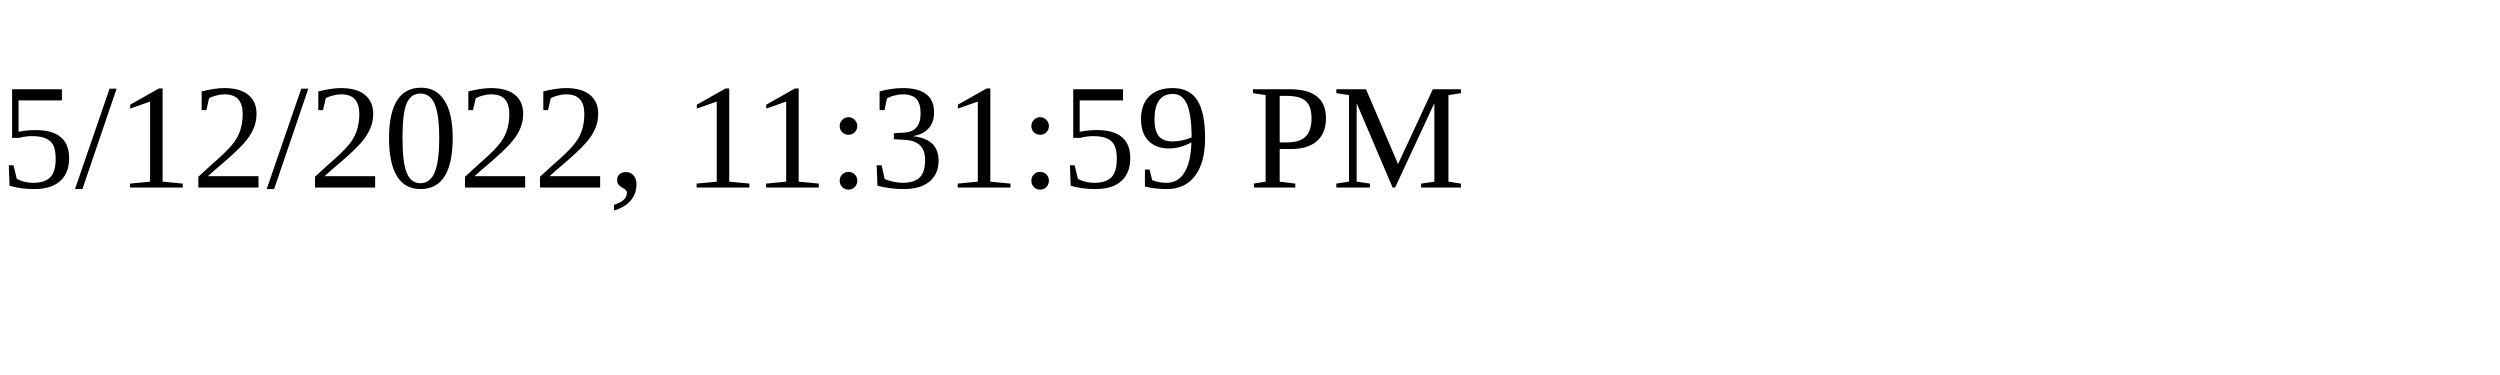
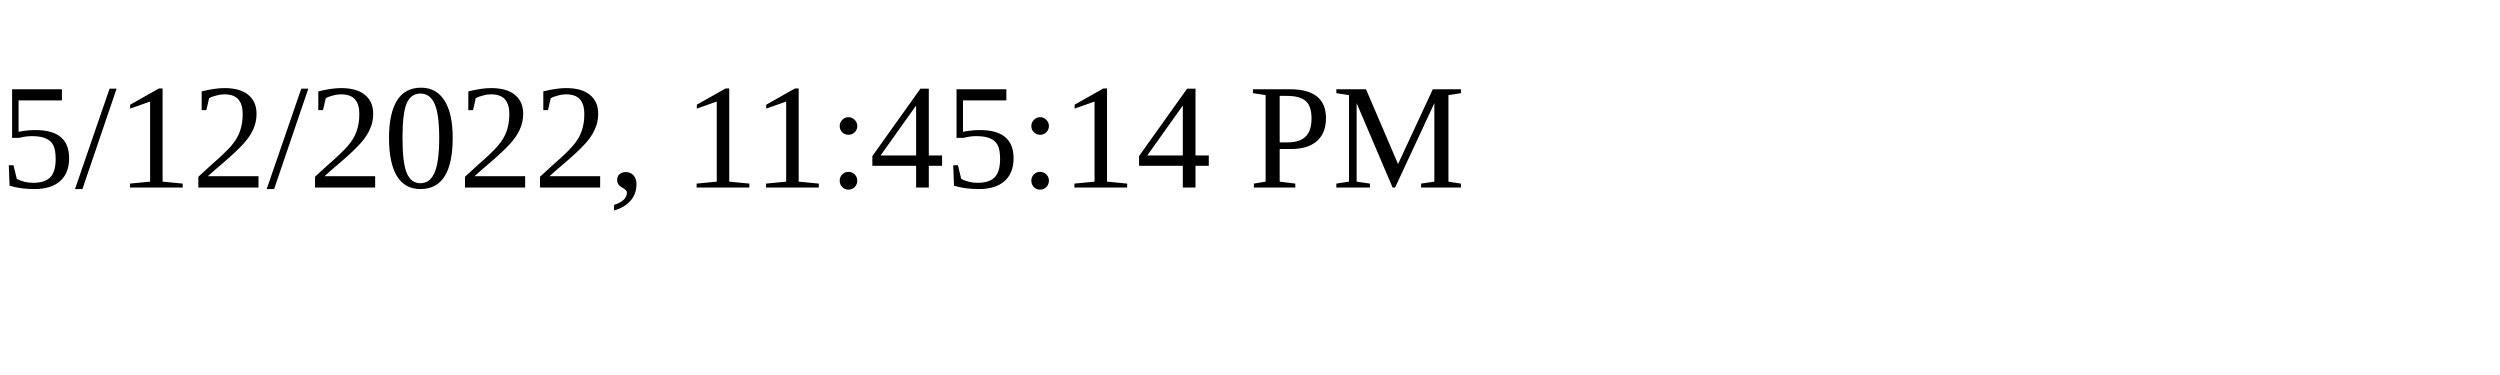
<svg xmlns="http://www.w3.org/2000/svg" height="30" width="200">
-   <text x="0" y="15">5/12/2022, 11:31:59 PM</text>
+   <text x="0" y="15">5/12/2022, 11:45:14 PM</text>
</svg>
